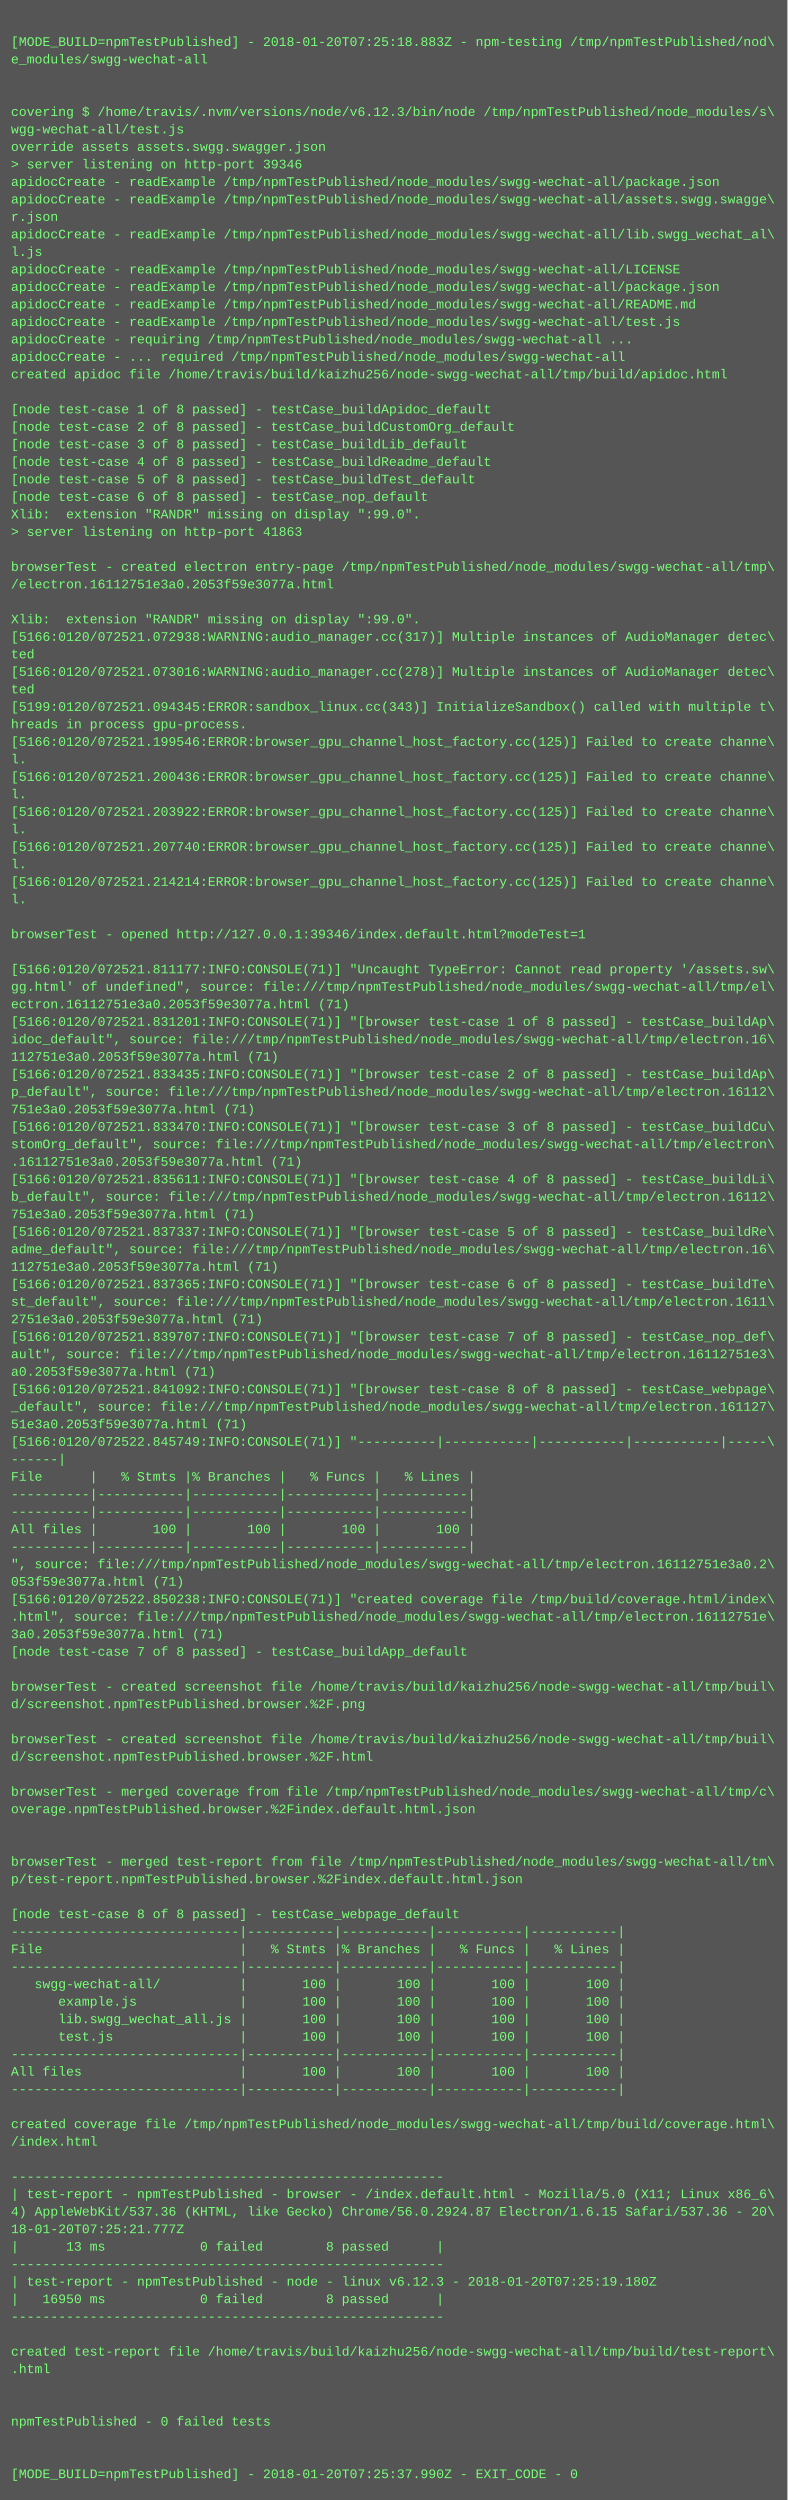
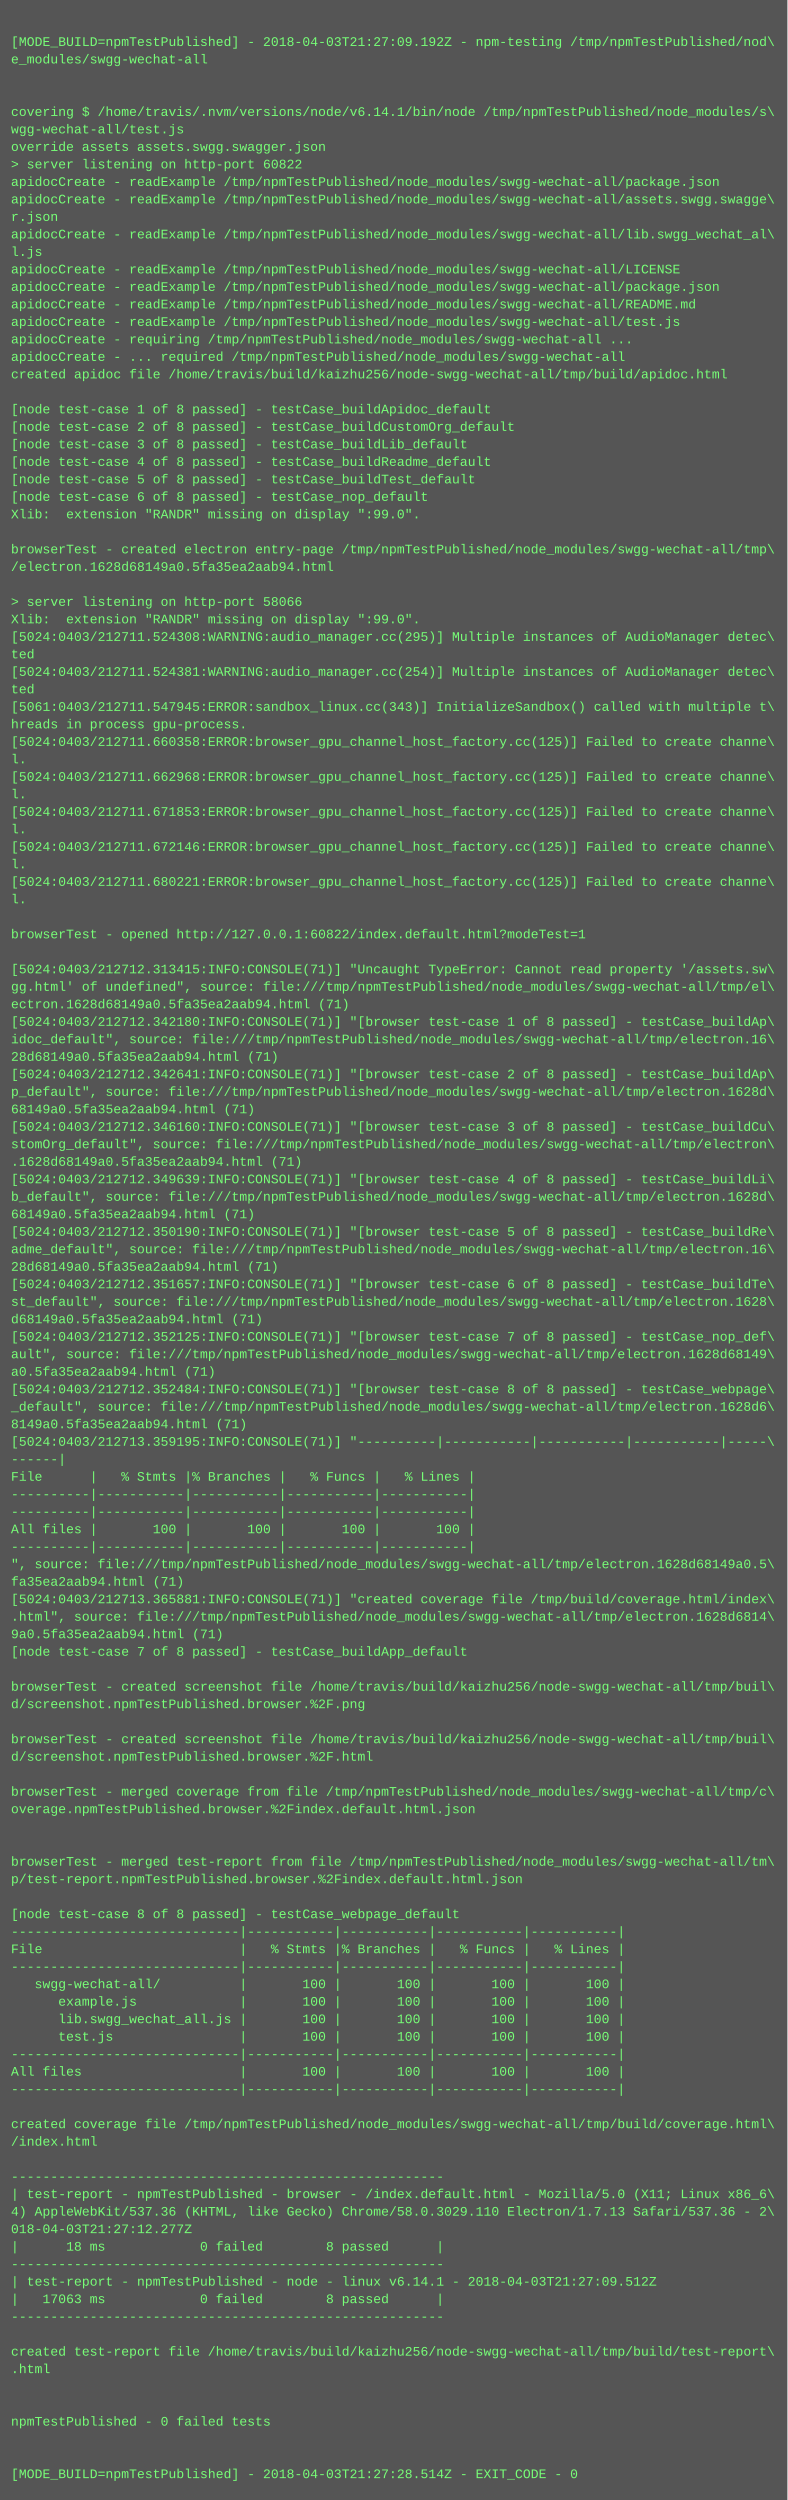
<svg xmlns="http://www.w3.org/2000/svg" height="2286" width="720">
  <rect height="2286" fill="#555" width="720" />
  <text fill="#7f7" font-family="Courier New" font-size="12" xml:space="preserve">
    <tspan x="10" y="26" />
-     <tspan x="10" y="42">[MODE_BUILD=npmTestPublished] - 2018-01-20T07:25:18.883Z - npm-testing /tmp/npmTestPublished/nod\</tspan>
+     <tspan x="10" y="42">[MODE_BUILD=npmTestPublished] - 2018-04-03T21:27:09.192Z - npm-testing /tmp/npmTestPublished/nod\</tspan>
    <tspan x="10" y="58">e_modules/swgg-wechat-all</tspan>
    <tspan x="10" y="74" />
    <tspan x="10" y="90" />
-     <tspan x="10" y="106">covering $ /home/travis/.nvm/versions/node/v6.12.3/bin/node /tmp/npmTestPublished/node_modules/s\</tspan>
+     <tspan x="10" y="106">covering $ /home/travis/.nvm/versions/node/v6.14.1/bin/node /tmp/npmTestPublished/node_modules/s\</tspan>
    <tspan x="10" y="122">wgg-wechat-all/test.js</tspan>
    <tspan x="10" y="138">override assets assets.swgg.swagger.json</tspan>
-     <tspan x="10" y="154">&gt; server listening on http-port 39346</tspan>
+     <tspan x="10" y="154">&gt; server listening on http-port 60822</tspan>
    <tspan x="10" y="170">apidocCreate - readExample /tmp/npmTestPublished/node_modules/swgg-wechat-all/package.json</tspan>
    <tspan x="10" y="186">apidocCreate - readExample /tmp/npmTestPublished/node_modules/swgg-wechat-all/assets.swgg.swagge\</tspan>
    <tspan x="10" y="202">r.json</tspan>
    <tspan x="10" y="218">apidocCreate - readExample /tmp/npmTestPublished/node_modules/swgg-wechat-all/lib.swgg_wechat_al\</tspan>
    <tspan x="10" y="234">l.js</tspan>
    <tspan x="10" y="250">apidocCreate - readExample /tmp/npmTestPublished/node_modules/swgg-wechat-all/LICENSE</tspan>
    <tspan x="10" y="266">apidocCreate - readExample /tmp/npmTestPublished/node_modules/swgg-wechat-all/package.json</tspan>
    <tspan x="10" y="282">apidocCreate - readExample /tmp/npmTestPublished/node_modules/swgg-wechat-all/README.md</tspan>
    <tspan x="10" y="298">apidocCreate - readExample /tmp/npmTestPublished/node_modules/swgg-wechat-all/test.js</tspan>
    <tspan x="10" y="314">apidocCreate - requiring /tmp/npmTestPublished/node_modules/swgg-wechat-all ...</tspan>
    <tspan x="10" y="330">apidocCreate - ... required /tmp/npmTestPublished/node_modules/swgg-wechat-all</tspan>
    <tspan x="10" y="346">created apidoc file /home/travis/build/kaizhu256/node-swgg-wechat-all/tmp/build/apidoc.html</tspan>
    <tspan x="10" y="362" />
    <tspan x="10" y="378">[node test-case 1 of 8 passed] - testCase_buildApidoc_default</tspan>
    <tspan x="10" y="394">[node test-case 2 of 8 passed] - testCase_buildCustomOrg_default</tspan>
    <tspan x="10" y="410">[node test-case 3 of 8 passed] - testCase_buildLib_default</tspan>
    <tspan x="10" y="426">[node test-case 4 of 8 passed] - testCase_buildReadme_default</tspan>
    <tspan x="10" y="442">[node test-case 5 of 8 passed] - testCase_buildTest_default</tspan>
    <tspan x="10" y="458">[node test-case 6 of 8 passed] - testCase_nop_default</tspan>
    <tspan x="10" y="474">Xlib:  extension "RANDR" missing on display ":99.0".</tspan>
-     <tspan x="10" y="490">&gt; server listening on http-port 41863</tspan>
-     <tspan x="10" y="506" />
-     <tspan x="10" y="522">browserTest - created electron entry-page /tmp/npmTestPublished/node_modules/swgg-wechat-all/tmp\</tspan>
-     <tspan x="10" y="538">/electron.16112751e3a0.2053f59e3077a.html</tspan>
-     <tspan x="10" y="554" />
+     <tspan x="10" y="490" />
+     <tspan x="10" y="506">browserTest - created electron entry-page /tmp/npmTestPublished/node_modules/swgg-wechat-all/tmp\</tspan>
+     <tspan x="10" y="522">/electron.1628d68149a0.5fa35ea2aab94.html</tspan>
+     <tspan x="10" y="538" />
+     <tspan x="10" y="554">&gt; server listening on http-port 58066</tspan>
    <tspan x="10" y="570">Xlib:  extension "RANDR" missing on display ":99.0".</tspan>
-     <tspan x="10" y="586">[5166:0120/072521.072938:WARNING:audio_manager.cc(317)] Multiple instances of AudioManager detec\</tspan>
+     <tspan x="10" y="586">[5024:0403/212711.524308:WARNING:audio_manager.cc(295)] Multiple instances of AudioManager detec\</tspan>
    <tspan x="10" y="602">ted</tspan>
-     <tspan x="10" y="618">[5166:0120/072521.073016:WARNING:audio_manager.cc(278)] Multiple instances of AudioManager detec\</tspan>
+     <tspan x="10" y="618">[5024:0403/212711.524381:WARNING:audio_manager.cc(254)] Multiple instances of AudioManager detec\</tspan>
    <tspan x="10" y="634">ted</tspan>
-     <tspan x="10" y="650">[5199:0120/072521.094345:ERROR:sandbox_linux.cc(343)] InitializeSandbox() called with multiple t\</tspan>
+     <tspan x="10" y="650">[5061:0403/212711.547945:ERROR:sandbox_linux.cc(343)] InitializeSandbox() called with multiple t\</tspan>
    <tspan x="10" y="666">hreads in process gpu-process. </tspan>
-     <tspan x="10" y="682">[5166:0120/072521.199546:ERROR:browser_gpu_channel_host_factory.cc(125)] Failed to create channe\</tspan>
+     <tspan x="10" y="682">[5024:0403/212711.660358:ERROR:browser_gpu_channel_host_factory.cc(125)] Failed to create channe\</tspan>
    <tspan x="10" y="698">l.</tspan>
-     <tspan x="10" y="714">[5166:0120/072521.200436:ERROR:browser_gpu_channel_host_factory.cc(125)] Failed to create channe\</tspan>
+     <tspan x="10" y="714">[5024:0403/212711.662968:ERROR:browser_gpu_channel_host_factory.cc(125)] Failed to create channe\</tspan>
    <tspan x="10" y="730">l.</tspan>
-     <tspan x="10" y="746">[5166:0120/072521.203922:ERROR:browser_gpu_channel_host_factory.cc(125)] Failed to create channe\</tspan>
+     <tspan x="10" y="746">[5024:0403/212711.671853:ERROR:browser_gpu_channel_host_factory.cc(125)] Failed to create channe\</tspan>
    <tspan x="10" y="762">l.</tspan>
-     <tspan x="10" y="778">[5166:0120/072521.207740:ERROR:browser_gpu_channel_host_factory.cc(125)] Failed to create channe\</tspan>
+     <tspan x="10" y="778">[5024:0403/212711.672146:ERROR:browser_gpu_channel_host_factory.cc(125)] Failed to create channe\</tspan>
    <tspan x="10" y="794">l.</tspan>
-     <tspan x="10" y="810">[5166:0120/072521.214214:ERROR:browser_gpu_channel_host_factory.cc(125)] Failed to create channe\</tspan>
+     <tspan x="10" y="810">[5024:0403/212711.680221:ERROR:browser_gpu_channel_host_factory.cc(125)] Failed to create channe\</tspan>
    <tspan x="10" y="826">l.</tspan>
    <tspan x="10" y="842" />
-     <tspan x="10" y="858">browserTest - opened http://127.0.0.1:39346/index.default.html?modeTest=1</tspan>
+     <tspan x="10" y="858">browserTest - opened http://127.0.0.1:60822/index.default.html?modeTest=1</tspan>
    <tspan x="10" y="874" />
-     <tspan x="10" y="890">[5166:0120/072521.811177:INFO:CONSOLE(71)] "Uncaught TypeError: Cannot read property '/assets.sw\</tspan>
+     <tspan x="10" y="890">[5024:0403/212712.313415:INFO:CONSOLE(71)] "Uncaught TypeError: Cannot read property '/assets.sw\</tspan>
    <tspan x="10" y="906">gg.html' of undefined", source: file:///tmp/npmTestPublished/node_modules/swgg-wechat-all/tmp/el\</tspan>
-     <tspan x="10" y="922">ectron.16112751e3a0.2053f59e3077a.html (71)</tspan>
-     <tspan x="10" y="938">[5166:0120/072521.831201:INFO:CONSOLE(71)] "[browser test-case 1 of 8 passed] - testCase_buildAp\</tspan>
+     <tspan x="10" y="922">ectron.1628d68149a0.5fa35ea2aab94.html (71)</tspan>
+     <tspan x="10" y="938">[5024:0403/212712.342180:INFO:CONSOLE(71)] "[browser test-case 1 of 8 passed] - testCase_buildAp\</tspan>
    <tspan x="10" y="954">idoc_default", source: file:///tmp/npmTestPublished/node_modules/swgg-wechat-all/tmp/electron.16\</tspan>
-     <tspan x="10" y="970">112751e3a0.2053f59e3077a.html (71)</tspan>
-     <tspan x="10" y="986">[5166:0120/072521.833435:INFO:CONSOLE(71)] "[browser test-case 2 of 8 passed] - testCase_buildAp\</tspan>
-     <tspan x="10" y="1002">p_default", source: file:///tmp/npmTestPublished/node_modules/swgg-wechat-all/tmp/electron.16112\</tspan>
-     <tspan x="10" y="1018">751e3a0.2053f59e3077a.html (71)</tspan>
-     <tspan x="10" y="1034">[5166:0120/072521.833470:INFO:CONSOLE(71)] "[browser test-case 3 of 8 passed] - testCase_buildCu\</tspan>
+     <tspan x="10" y="970">28d68149a0.5fa35ea2aab94.html (71)</tspan>
+     <tspan x="10" y="986">[5024:0403/212712.342641:INFO:CONSOLE(71)] "[browser test-case 2 of 8 passed] - testCase_buildAp\</tspan>
+     <tspan x="10" y="1002">p_default", source: file:///tmp/npmTestPublished/node_modules/swgg-wechat-all/tmp/electron.1628d\</tspan>
+     <tspan x="10" y="1018">68149a0.5fa35ea2aab94.html (71)</tspan>
+     <tspan x="10" y="1034">[5024:0403/212712.346160:INFO:CONSOLE(71)] "[browser test-case 3 of 8 passed] - testCase_buildCu\</tspan>
    <tspan x="10" y="1050">stomOrg_default", source: file:///tmp/npmTestPublished/node_modules/swgg-wechat-all/tmp/electron\</tspan>
-     <tspan x="10" y="1066">.16112751e3a0.2053f59e3077a.html (71)</tspan>
-     <tspan x="10" y="1082">[5166:0120/072521.835611:INFO:CONSOLE(71)] "[browser test-case 4 of 8 passed] - testCase_buildLi\</tspan>
-     <tspan x="10" y="1098">b_default", source: file:///tmp/npmTestPublished/node_modules/swgg-wechat-all/tmp/electron.16112\</tspan>
-     <tspan x="10" y="1114">751e3a0.2053f59e3077a.html (71)</tspan>
-     <tspan x="10" y="1130">[5166:0120/072521.837337:INFO:CONSOLE(71)] "[browser test-case 5 of 8 passed] - testCase_buildRe\</tspan>
+     <tspan x="10" y="1066">.1628d68149a0.5fa35ea2aab94.html (71)</tspan>
+     <tspan x="10" y="1082">[5024:0403/212712.349639:INFO:CONSOLE(71)] "[browser test-case 4 of 8 passed] - testCase_buildLi\</tspan>
+     <tspan x="10" y="1098">b_default", source: file:///tmp/npmTestPublished/node_modules/swgg-wechat-all/tmp/electron.1628d\</tspan>
+     <tspan x="10" y="1114">68149a0.5fa35ea2aab94.html (71)</tspan>
+     <tspan x="10" y="1130">[5024:0403/212712.350190:INFO:CONSOLE(71)] "[browser test-case 5 of 8 passed] - testCase_buildRe\</tspan>
    <tspan x="10" y="1146">adme_default", source: file:///tmp/npmTestPublished/node_modules/swgg-wechat-all/tmp/electron.16\</tspan>
-     <tspan x="10" y="1162">112751e3a0.2053f59e3077a.html (71)</tspan>
-     <tspan x="10" y="1178">[5166:0120/072521.837365:INFO:CONSOLE(71)] "[browser test-case 6 of 8 passed] - testCase_buildTe\</tspan>
-     <tspan x="10" y="1194">st_default", source: file:///tmp/npmTestPublished/node_modules/swgg-wechat-all/tmp/electron.1611\</tspan>
-     <tspan x="10" y="1210">2751e3a0.2053f59e3077a.html (71)</tspan>
-     <tspan x="10" y="1226">[5166:0120/072521.839707:INFO:CONSOLE(71)] "[browser test-case 7 of 8 passed] - testCase_nop_def\</tspan>
-     <tspan x="10" y="1242">ault", source: file:///tmp/npmTestPublished/node_modules/swgg-wechat-all/tmp/electron.16112751e3\</tspan>
-     <tspan x="10" y="1258">a0.2053f59e3077a.html (71)</tspan>
-     <tspan x="10" y="1274">[5166:0120/072521.841092:INFO:CONSOLE(71)] "[browser test-case 8 of 8 passed] - testCase_webpage\</tspan>
-     <tspan x="10" y="1290">_default", source: file:///tmp/npmTestPublished/node_modules/swgg-wechat-all/tmp/electron.161127\</tspan>
-     <tspan x="10" y="1306">51e3a0.2053f59e3077a.html (71)</tspan>
-     <tspan x="10" y="1322">[5166:0120/072522.845749:INFO:CONSOLE(71)] "----------|-----------|-----------|-----------|-----\</tspan>
+     <tspan x="10" y="1162">28d68149a0.5fa35ea2aab94.html (71)</tspan>
+     <tspan x="10" y="1178">[5024:0403/212712.351657:INFO:CONSOLE(71)] "[browser test-case 6 of 8 passed] - testCase_buildTe\</tspan>
+     <tspan x="10" y="1194">st_default", source: file:///tmp/npmTestPublished/node_modules/swgg-wechat-all/tmp/electron.1628\</tspan>
+     <tspan x="10" y="1210">d68149a0.5fa35ea2aab94.html (71)</tspan>
+     <tspan x="10" y="1226">[5024:0403/212712.352125:INFO:CONSOLE(71)] "[browser test-case 7 of 8 passed] - testCase_nop_def\</tspan>
+     <tspan x="10" y="1242">ault", source: file:///tmp/npmTestPublished/node_modules/swgg-wechat-all/tmp/electron.1628d68149\</tspan>
+     <tspan x="10" y="1258">a0.5fa35ea2aab94.html (71)</tspan>
+     <tspan x="10" y="1274">[5024:0403/212712.352484:INFO:CONSOLE(71)] "[browser test-case 8 of 8 passed] - testCase_webpage\</tspan>
+     <tspan x="10" y="1290">_default", source: file:///tmp/npmTestPublished/node_modules/swgg-wechat-all/tmp/electron.1628d6\</tspan>
+     <tspan x="10" y="1306">8149a0.5fa35ea2aab94.html (71)</tspan>
+     <tspan x="10" y="1322">[5024:0403/212713.359195:INFO:CONSOLE(71)] "----------|-----------|-----------|-----------|-----\</tspan>
    <tspan x="10" y="1338">------|</tspan>
    <tspan x="10" y="1354">File      |   % Stmts |% Branches |   % Funcs |   % Lines |</tspan>
    <tspan x="10" y="1370">----------|-----------|-----------|-----------|-----------|</tspan>
    <tspan x="10" y="1386">----------|-----------|-----------|-----------|-----------|</tspan>
    <tspan x="10" y="1402">All files |       100 |       100 |       100 |       100 |</tspan>
    <tspan x="10" y="1418">----------|-----------|-----------|-----------|-----------|</tspan>
-     <tspan x="10" y="1434">", source: file:///tmp/npmTestPublished/node_modules/swgg-wechat-all/tmp/electron.16112751e3a0.2\</tspan>
-     <tspan x="10" y="1450">053f59e3077a.html (71)</tspan>
-     <tspan x="10" y="1466">[5166:0120/072522.850238:INFO:CONSOLE(71)] "created coverage file /tmp/build/coverage.html/index\</tspan>
-     <tspan x="10" y="1482">.html", source: file:///tmp/npmTestPublished/node_modules/swgg-wechat-all/tmp/electron.16112751e\</tspan>
-     <tspan x="10" y="1498">3a0.2053f59e3077a.html (71)</tspan>
+     <tspan x="10" y="1434">", source: file:///tmp/npmTestPublished/node_modules/swgg-wechat-all/tmp/electron.1628d68149a0.5\</tspan>
+     <tspan x="10" y="1450">fa35ea2aab94.html (71)</tspan>
+     <tspan x="10" y="1466">[5024:0403/212713.365881:INFO:CONSOLE(71)] "created coverage file /tmp/build/coverage.html/index\</tspan>
+     <tspan x="10" y="1482">.html", source: file:///tmp/npmTestPublished/node_modules/swgg-wechat-all/tmp/electron.1628d6814\</tspan>
+     <tspan x="10" y="1498">9a0.5fa35ea2aab94.html (71)</tspan>
    <tspan x="10" y="1514">[node test-case 7 of 8 passed] - testCase_buildApp_default</tspan>
    <tspan x="10" y="1530" />
    <tspan x="10" y="1546">browserTest - created screenshot file /home/travis/build/kaizhu256/node-swgg-wechat-all/tmp/buil\</tspan>
    <tspan x="10" y="1562">d/screenshot.npmTestPublished.browser.%2F.png</tspan>
    <tspan x="10" y="1578" />
    <tspan x="10" y="1594">browserTest - created screenshot file /home/travis/build/kaizhu256/node-swgg-wechat-all/tmp/buil\</tspan>
    <tspan x="10" y="1610">d/screenshot.npmTestPublished.browser.%2F.html</tspan>
    <tspan x="10" y="1626" />
    <tspan x="10" y="1642">browserTest - merged coverage from file /tmp/npmTestPublished/node_modules/swgg-wechat-all/tmp/c\</tspan>
    <tspan x="10" y="1658">overage.npmTestPublished.browser.%2Findex.default.html.json</tspan>
    <tspan x="10" y="1674" />
    <tspan x="10" y="1690" />
    <tspan x="10" y="1706">browserTest - merged test-report from file /tmp/npmTestPublished/node_modules/swgg-wechat-all/tm\</tspan>
    <tspan x="10" y="1722">p/test-report.npmTestPublished.browser.%2Findex.default.html.json</tspan>
    <tspan x="10" y="1738" />
    <tspan x="10" y="1754">[node test-case 8 of 8 passed] - testCase_webpage_default</tspan>
    <tspan x="10" y="1770">-----------------------------|-----------|-----------|-----------|-----------|</tspan>
    <tspan x="10" y="1786">File                         |   % Stmts |% Branches |   % Funcs |   % Lines |</tspan>
    <tspan x="10" y="1802">-----------------------------|-----------|-----------|-----------|-----------|</tspan>
    <tspan x="10" y="1818">   swgg-wechat-all/          |       100 |       100 |       100 |       100 |</tspan>
    <tspan x="10" y="1834">      example.js             |       100 |       100 |       100 |       100 |</tspan>
    <tspan x="10" y="1850">      lib.swgg_wechat_all.js |       100 |       100 |       100 |       100 |</tspan>
    <tspan x="10" y="1866">      test.js                |       100 |       100 |       100 |       100 |</tspan>
    <tspan x="10" y="1882">-----------------------------|-----------|-----------|-----------|-----------|</tspan>
    <tspan x="10" y="1898">All files                    |       100 |       100 |       100 |       100 |</tspan>
    <tspan x="10" y="1914">-----------------------------|-----------|-----------|-----------|-----------|</tspan>
    <tspan x="10" y="1930" />
    <tspan x="10" y="1946">created coverage file /tmp/npmTestPublished/node_modules/swgg-wechat-all/tmp/build/coverage.html\</tspan>
    <tspan x="10" y="1962">/index.html</tspan>
    <tspan x="10" y="1978" />
    <tspan x="10" y="1994">-------------------------------------------------------</tspan>
    <tspan x="10" y="2010">| test-report - npmTestPublished - browser - /index.default.html - Mozilla/5.0 (X11; Linux x86_6\</tspan>
-     <tspan x="10" y="2026">4) AppleWebKit/537.36 (KHTML, like Gecko) Chrome/56.0.2924.87 Electron/1.6.15 Safari/537.36 - 20\</tspan>
-     <tspan x="10" y="2042">18-01-20T07:25:21.777Z</tspan>
-     <tspan x="10" y="2058">|      13 ms            0 failed        8 passed      |</tspan>
+     <tspan x="10" y="2026">4) AppleWebKit/537.36 (KHTML, like Gecko) Chrome/58.0.3029.110 Electron/1.7.13 Safari/537.36 - 2\</tspan>
+     <tspan x="10" y="2042">018-04-03T21:27:12.277Z</tspan>
+     <tspan x="10" y="2058">|      18 ms            0 failed        8 passed      |</tspan>
    <tspan x="10" y="2074">-------------------------------------------------------</tspan>
-     <tspan x="10" y="2090">| test-report - npmTestPublished - node - linux v6.12.3 - 2018-01-20T07:25:19.180Z</tspan>
-     <tspan x="10" y="2106">|   16950 ms            0 failed        8 passed      |</tspan>
+     <tspan x="10" y="2090">| test-report - npmTestPublished - node - linux v6.14.1 - 2018-04-03T21:27:09.512Z</tspan>
+     <tspan x="10" y="2106">|   17063 ms            0 failed        8 passed      |</tspan>
    <tspan x="10" y="2122">-------------------------------------------------------</tspan>
    <tspan x="10" y="2138" />
    <tspan x="10" y="2154">created test-report file /home/travis/build/kaizhu256/node-swgg-wechat-all/tmp/build/test-report\</tspan>
    <tspan x="10" y="2170">.html</tspan>
    <tspan x="10" y="2186" />
    <tspan x="10" y="2202" />
    <tspan x="10" y="2218">npmTestPublished - 0 failed tests</tspan>
    <tspan x="10" y="2234" />
    <tspan x="10" y="2250" />
-     <tspan x="10" y="2266">[MODE_BUILD=npmTestPublished] - 2018-01-20T07:25:37.990Z - EXIT_CODE - 0</tspan>
+     <tspan x="10" y="2266">[MODE_BUILD=npmTestPublished] - 2018-04-03T21:27:28.514Z - EXIT_CODE - 0</tspan>
  </text>
</svg>
